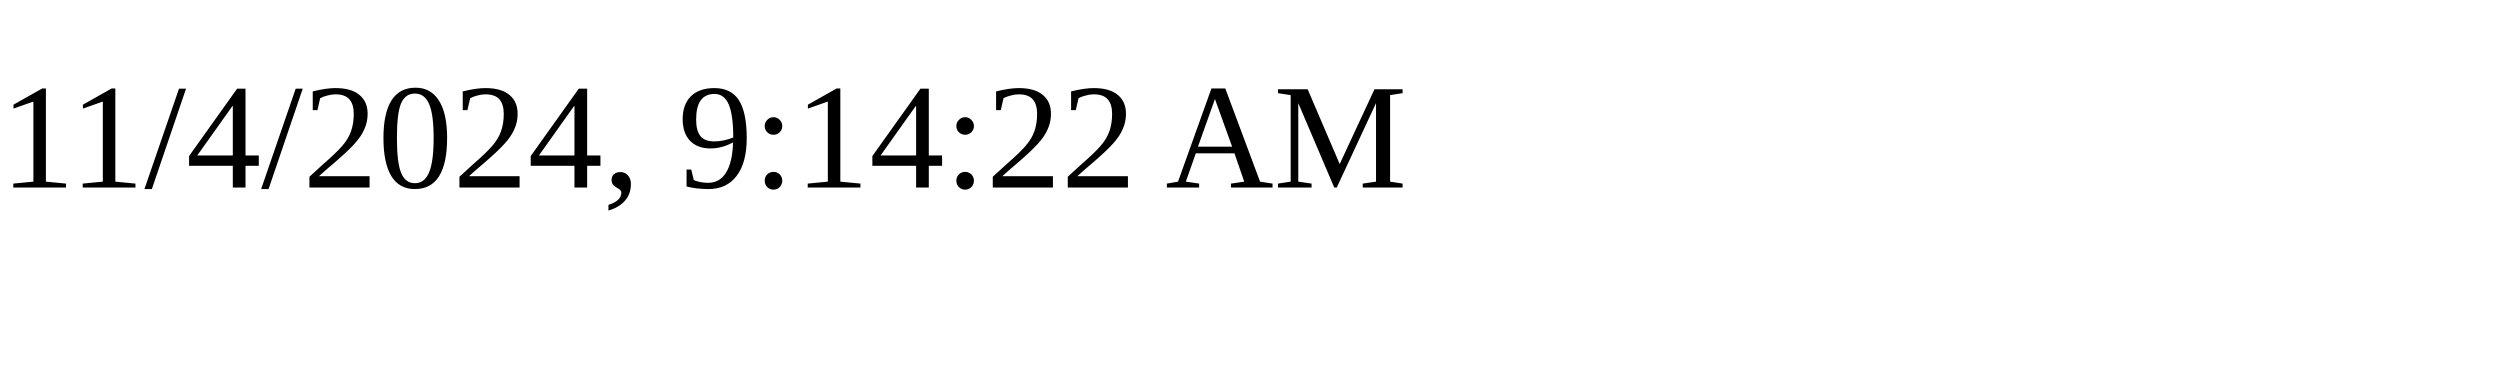
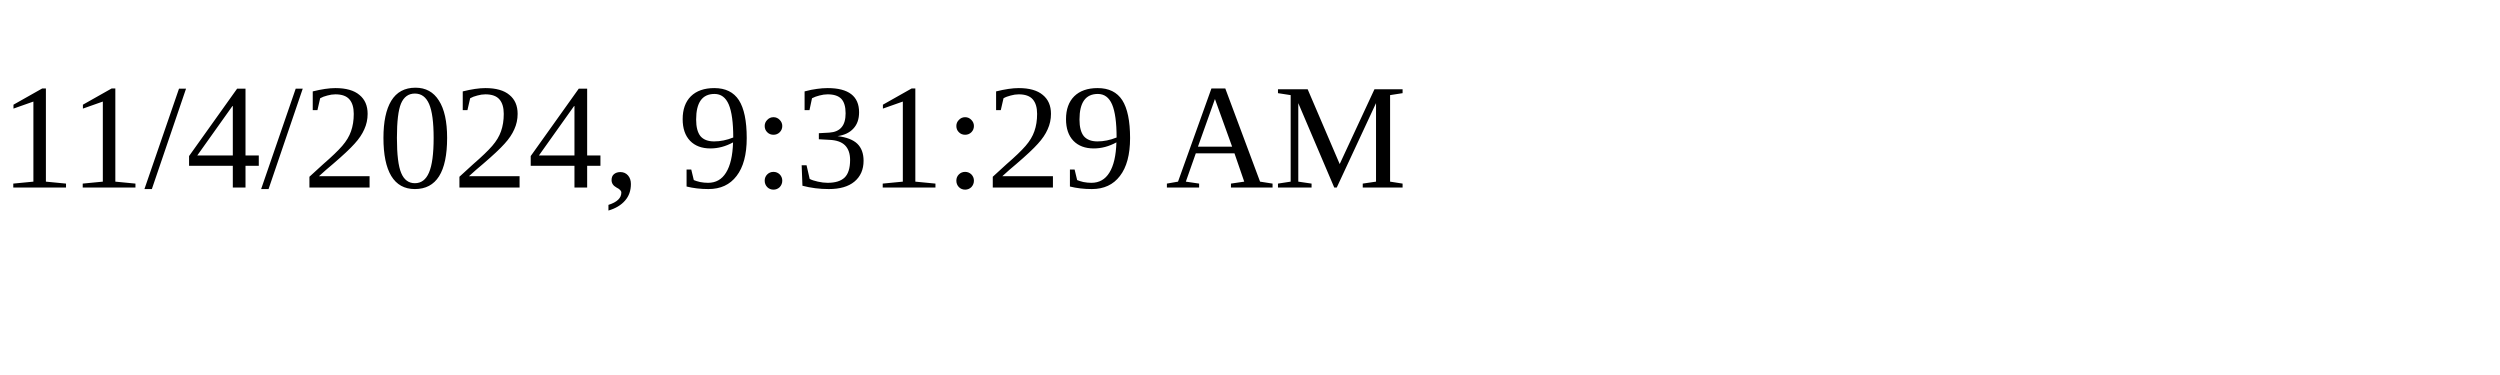
<svg xmlns="http://www.w3.org/2000/svg" height="30" width="200">
-   <text x="0" y="15">11/4/2024, 9:14:22 AM</text>
+   <text x="0" y="15">11/4/2024, 9:31:29 AM</text>
</svg>
